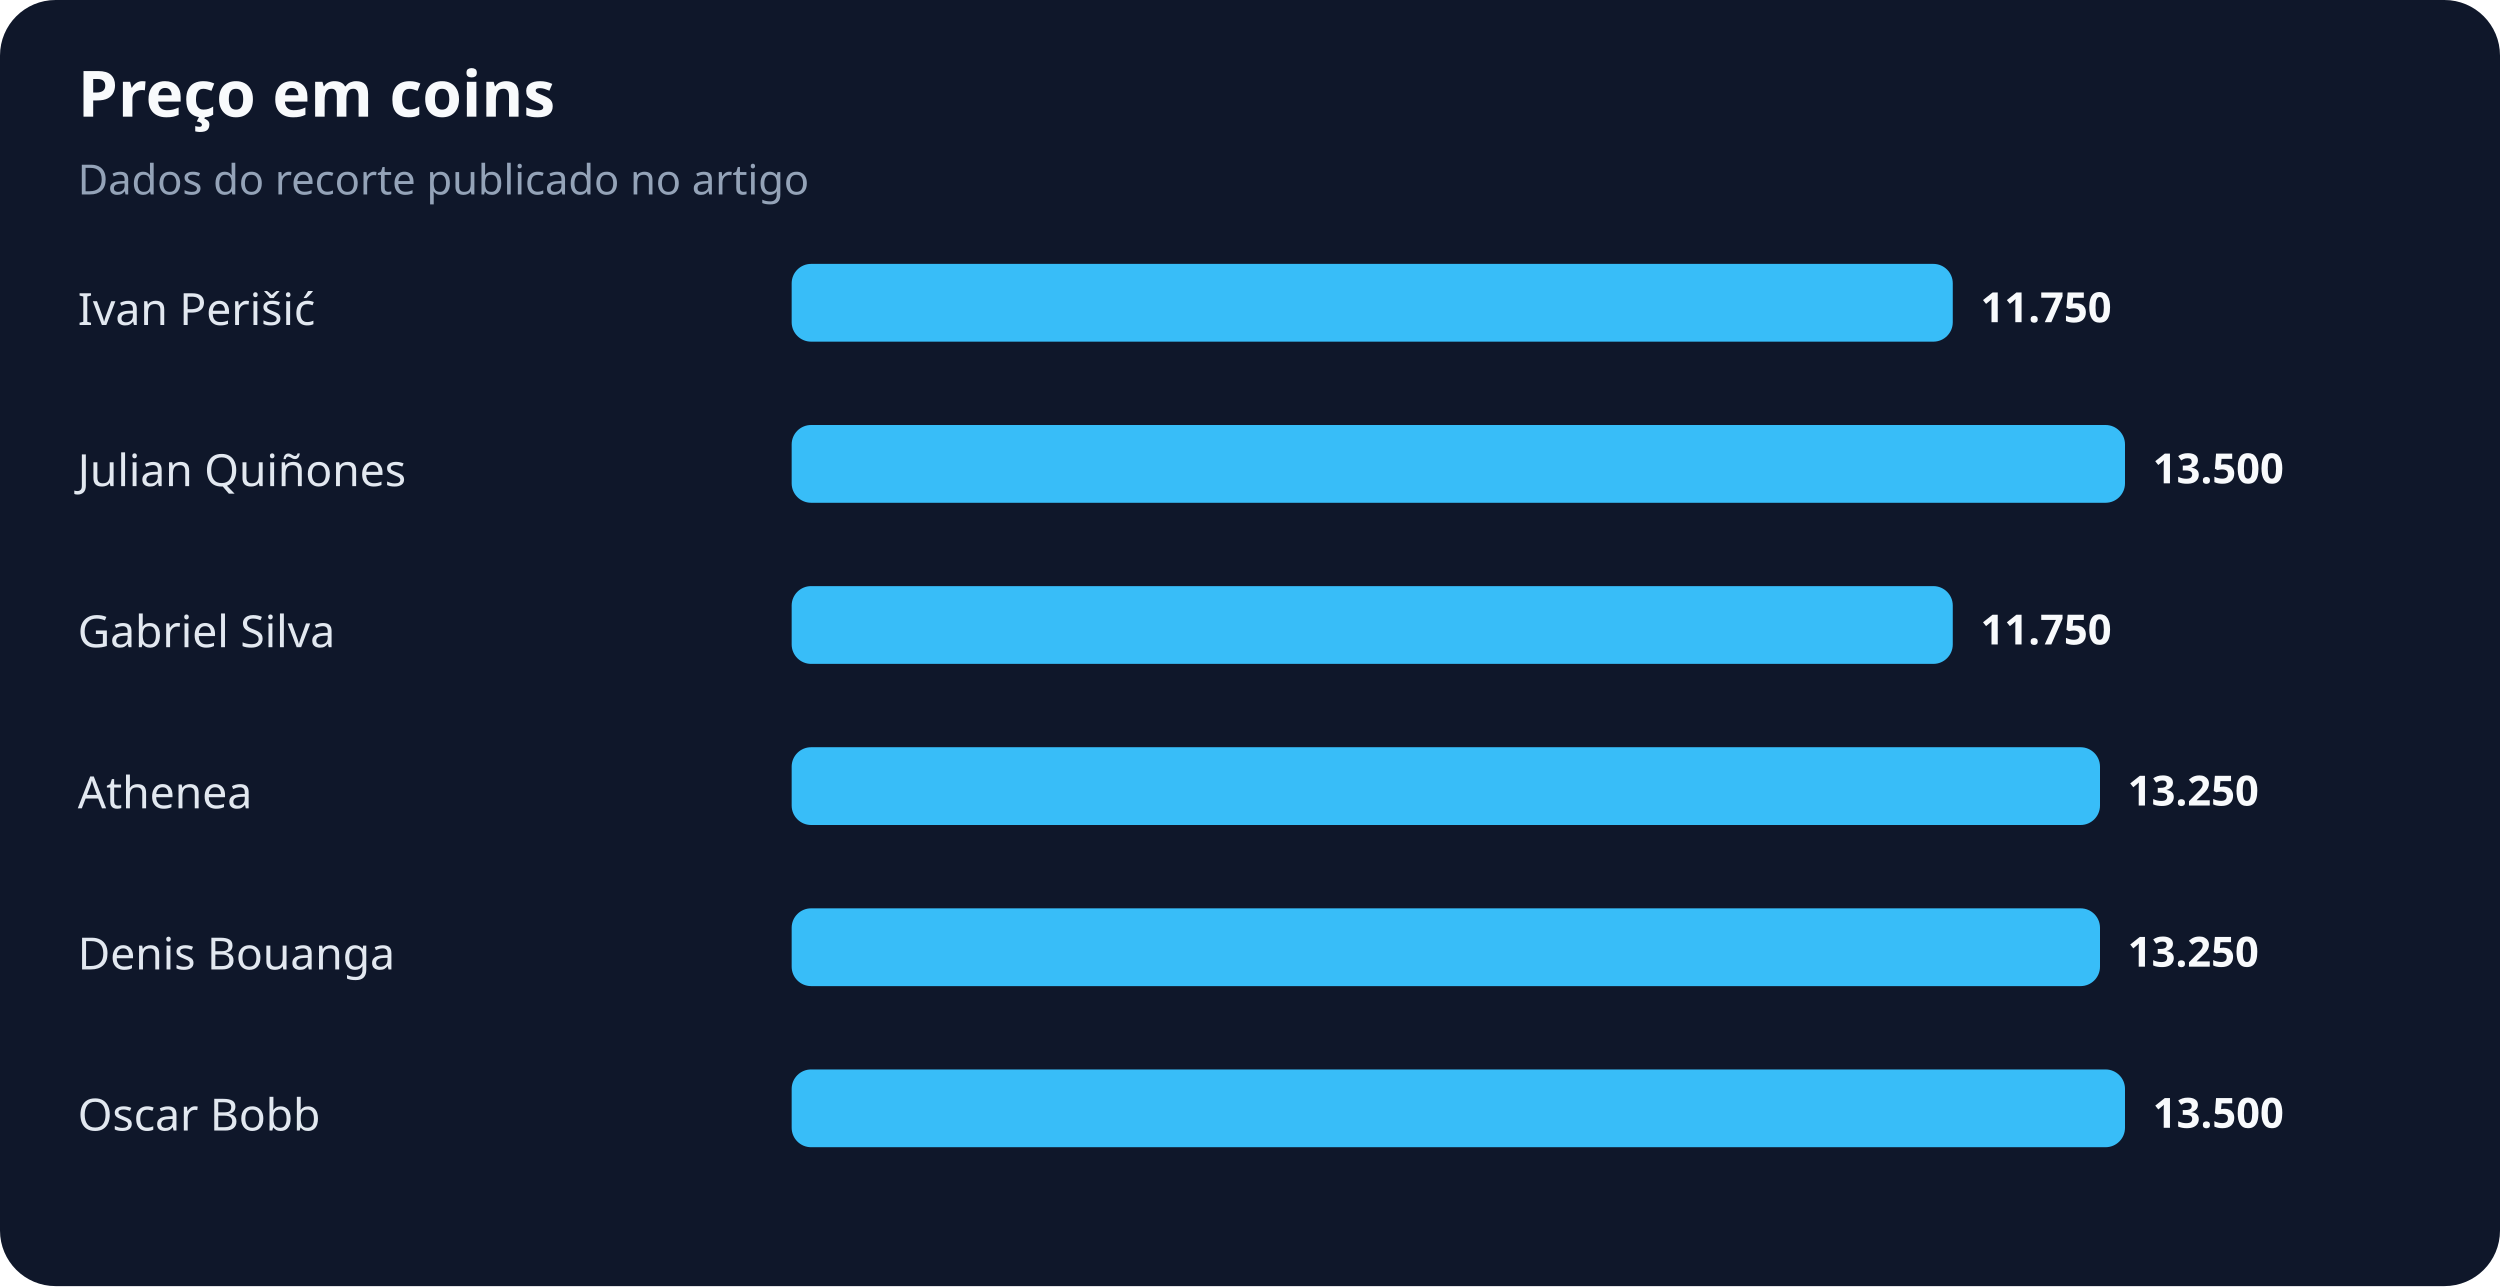
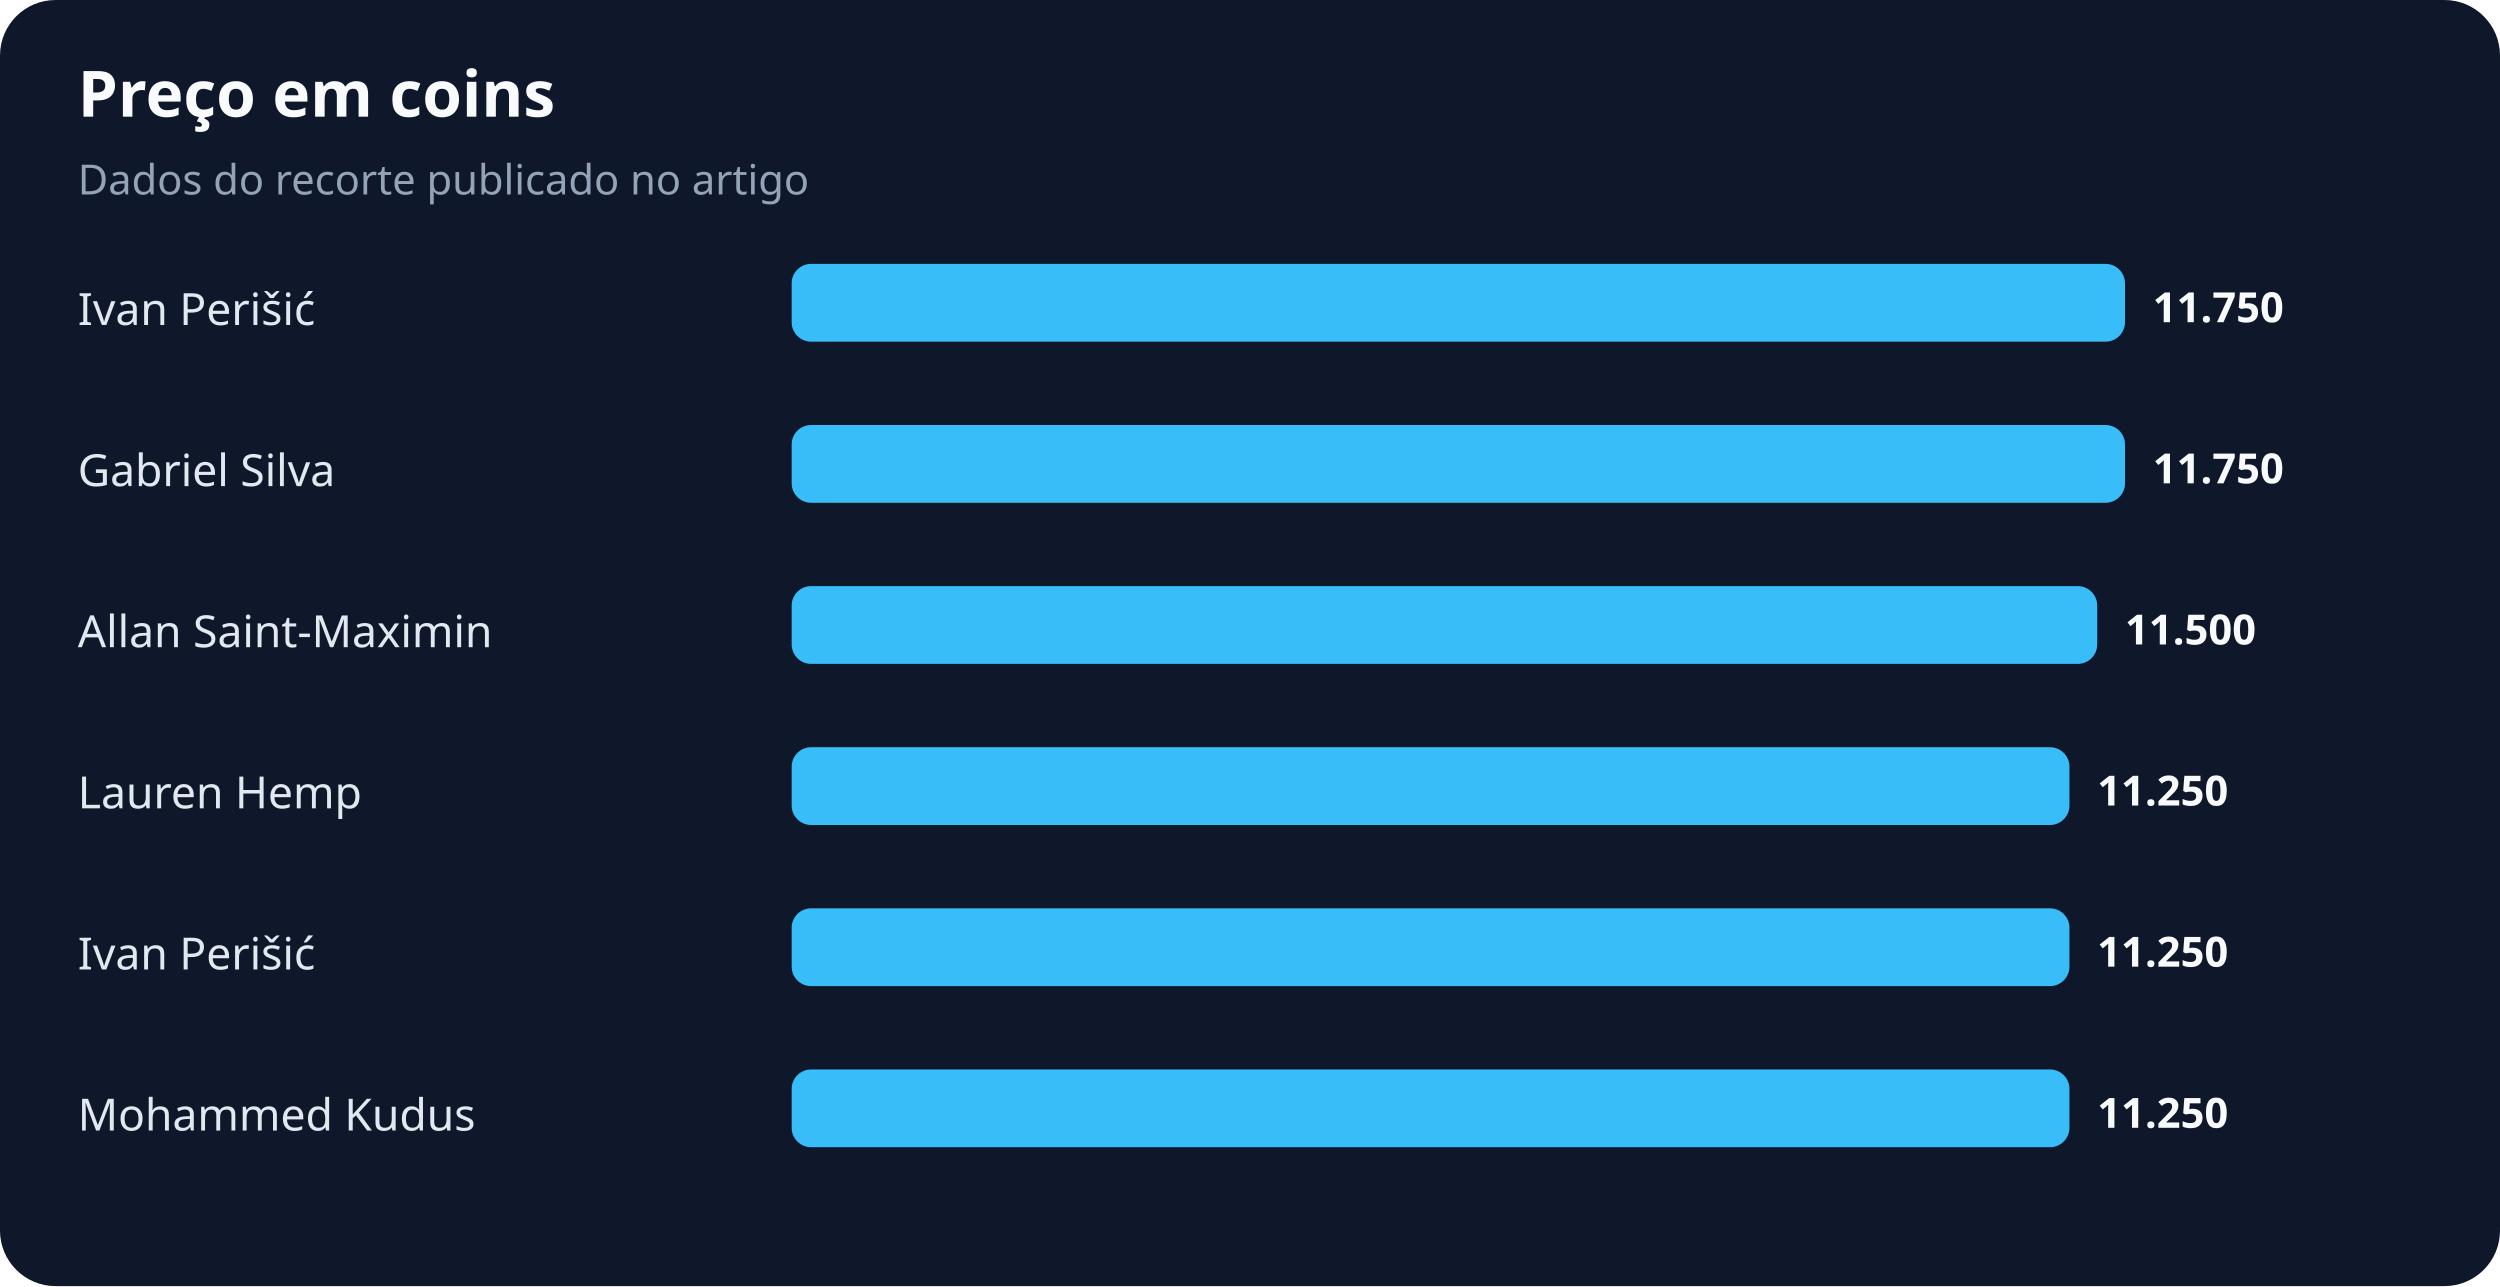
<svg xmlns="http://www.w3.org/2000/svg" width="900" height="463" viewBox="0 0 900 463" role="img" aria-labelledby="title desc">
  <rect width="100%" height="100%" rx="20" fill="#0f172a" />
  <text x="28" y="42" fill="#f8fafc" font-family="system-ui,sans-serif" font-size="23" font-weight="700">Preço em coins</text>
  <text x="28" y="70" fill="#94a3b8" font-family="system-ui,sans-serif" font-size="15">Dados do recorte publicado no artigo</text>
  <text x="28" y="117" fill="#e2e8f0" font-family="system-ui,sans-serif" font-size="16">Ivan Perišić</text>
-   <rect x="285" y="95" width="418" height="28" rx="7" fill="#38bdf8" />
-   <text x="713" y="116" fill="#f8fafc" font-family="system-ui,sans-serif" font-size="15" font-weight="700">11.750</text>
-   <text x="28" y="175" fill="#e2e8f0" font-family="system-ui,sans-serif" font-size="16">Julian Quiñones</text>
+   <rect x="285" y="95" width="480" height="28" rx="7" fill="#38bdf8" />
+   <text x="775" y="116" fill="#f8fafc" font-family="system-ui,sans-serif" font-size="15" font-weight="700">11.750</text>
+   <text x="28" y="175" fill="#e2e8f0" font-family="system-ui,sans-serif" font-size="16">Gabriel Silva</text>
  <rect x="285" y="153" width="480" height="28" rx="7" fill="#38bdf8" />
-   <text x="775" y="174" fill="#f8fafc" font-family="system-ui,sans-serif" font-size="15" font-weight="700">13.500</text>
-   <text x="28" y="233" fill="#e2e8f0" font-family="system-ui,sans-serif" font-size="16">Gabriel Silva</text>
-   <rect x="285" y="211" width="418" height="28" rx="7" fill="#38bdf8" />
-   <text x="713" y="232" fill="#f8fafc" font-family="system-ui,sans-serif" font-size="15" font-weight="700">11.750</text>
-   <text x="28" y="291" fill="#e2e8f0" font-family="system-ui,sans-serif" font-size="16">Athenea</text>
-   <rect x="285" y="269" width="471" height="28" rx="7" fill="#38bdf8" />
-   <text x="766" y="290" fill="#f8fafc" font-family="system-ui,sans-serif" font-size="15" font-weight="700">13.250</text>
-   <text x="28" y="349" fill="#e2e8f0" font-family="system-ui,sans-serif" font-size="16">Denis Bouanga</text>
-   <rect x="285" y="327" width="471" height="28" rx="7" fill="#38bdf8" />
-   <text x="766" y="348" fill="#f8fafc" font-family="system-ui,sans-serif" font-size="15" font-weight="700">13.250</text>
-   <text x="28" y="407" fill="#e2e8f0" font-family="system-ui,sans-serif" font-size="16">Oscar Bobb</text>
-   <rect x="285" y="385" width="480" height="28" rx="7" fill="#38bdf8" />
-   <text x="775" y="406" fill="#f8fafc" font-family="system-ui,sans-serif" font-size="15" font-weight="700">13.500</text>
+   <text x="775" y="174" fill="#f8fafc" font-family="system-ui,sans-serif" font-size="15" font-weight="700">11.750</text>
+   <text x="28" y="233" fill="#e2e8f0" font-family="system-ui,sans-serif" font-size="16">Allan Saint-Maximin</text>
+   <rect x="285" y="211" width="470" height="28" rx="7" fill="#38bdf8" />
+   <text x="765" y="232" fill="#f8fafc" font-family="system-ui,sans-serif" font-size="15" font-weight="700">11.500</text>
+   <text x="28" y="291" fill="#e2e8f0" font-family="system-ui,sans-serif" font-size="16">Lauren Hemp</text>
+   <rect x="285" y="269" width="460" height="28" rx="7" fill="#38bdf8" />
+   <text x="755" y="290" fill="#f8fafc" font-family="system-ui,sans-serif" font-size="15" font-weight="700">11.250</text>
+   <text x="28" y="349" fill="#e2e8f0" font-family="system-ui,sans-serif" font-size="16">Ivan Perišić</text>
+   <rect x="285" y="327" width="460" height="28" rx="7" fill="#38bdf8" />
+   <text x="755" y="348" fill="#f8fafc" font-family="system-ui,sans-serif" font-size="15" font-weight="700">11.250</text>
+   <text x="28" y="407" fill="#e2e8f0" font-family="system-ui,sans-serif" font-size="16">Mohammed Kudus</text>
+   <rect x="285" y="385" width="460" height="28" rx="7" fill="#38bdf8" />
+   <text x="755" y="406" fill="#f8fafc" font-family="system-ui,sans-serif" font-size="15" font-weight="700">11.250</text>
</svg>
